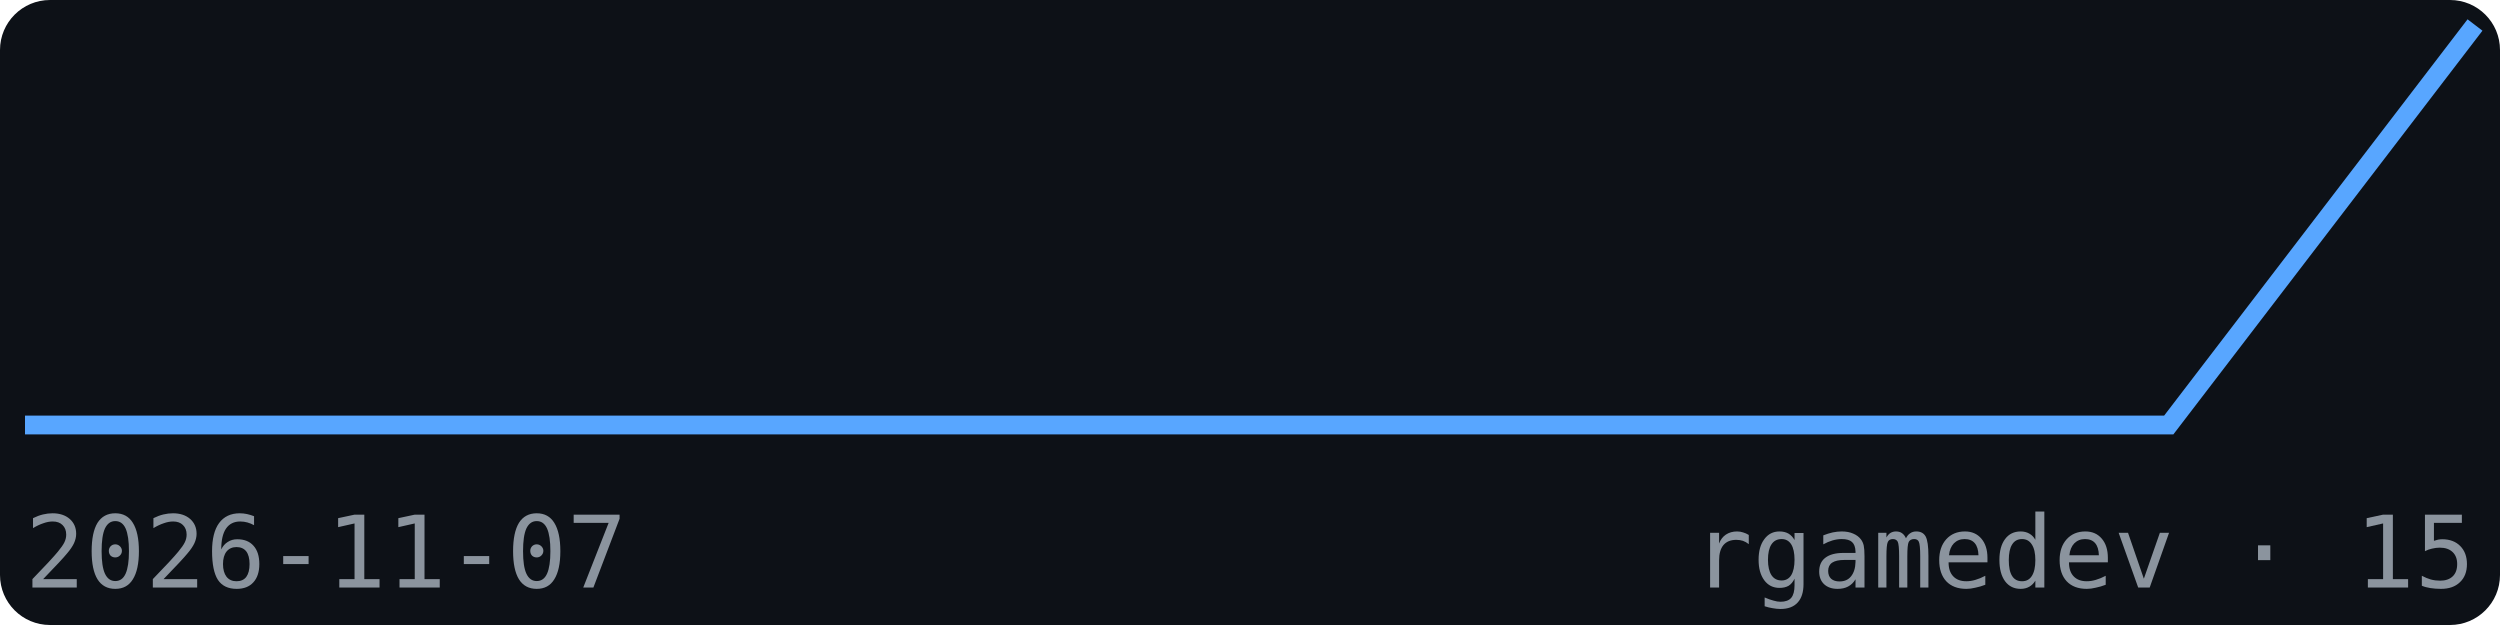
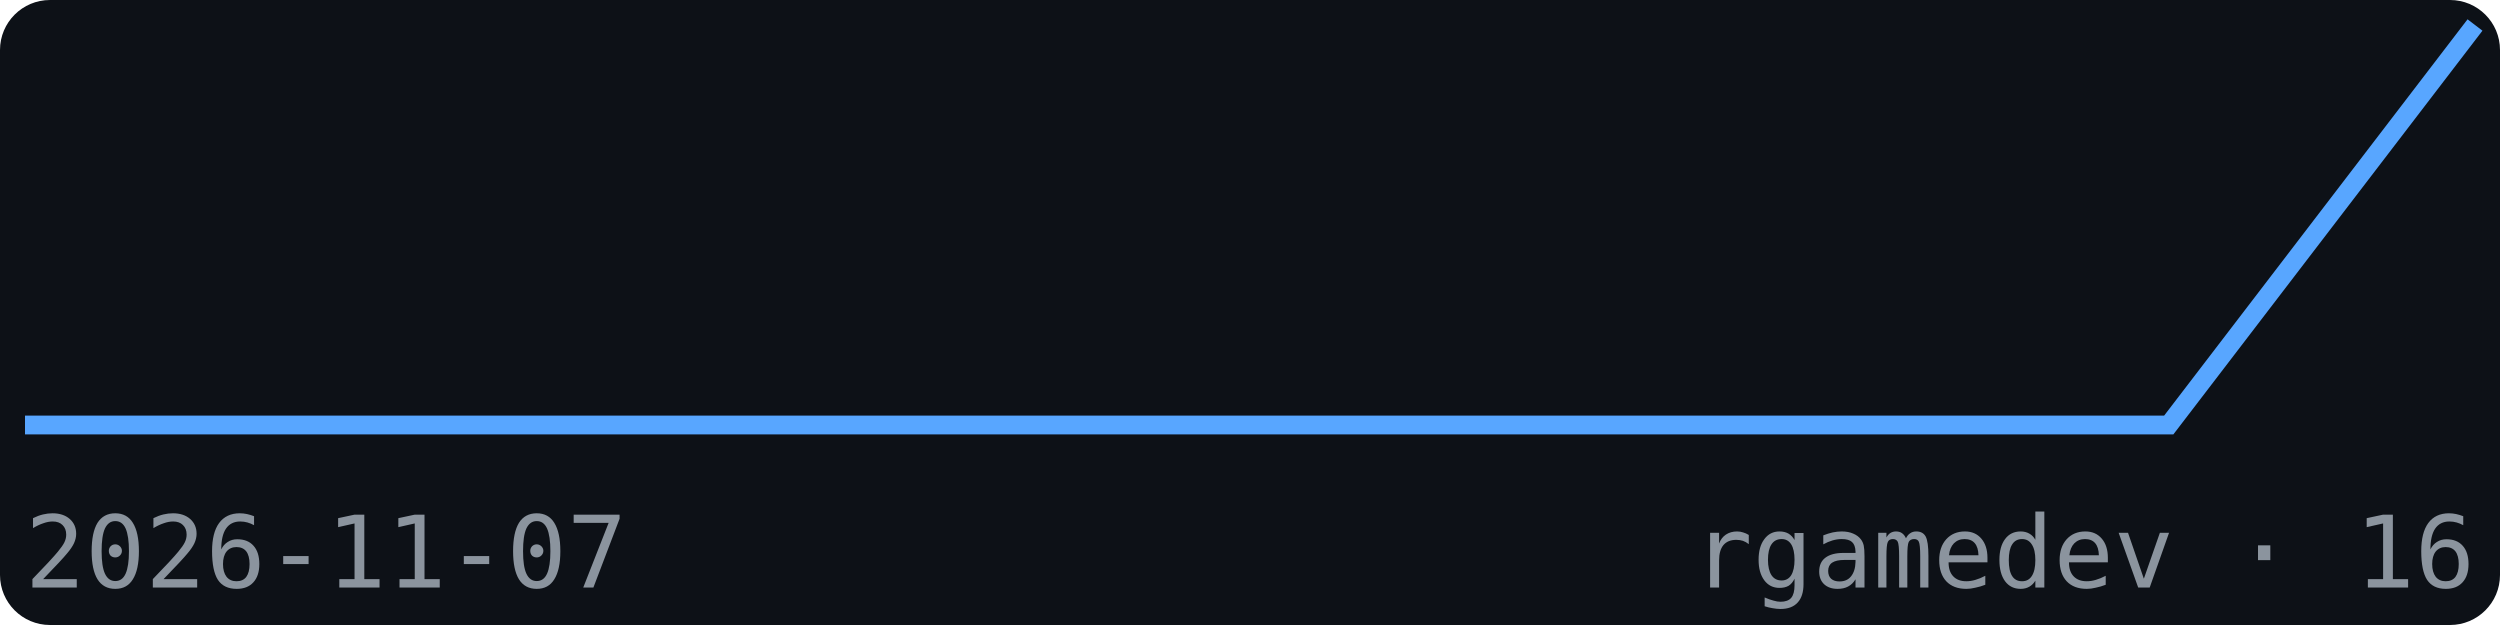
<svg xmlns="http://www.w3.org/2000/svg" width="200" height="50" viewBox="0 0 200 50" font-family="monospace">
  <rect width="200" height="50" fill="#0d1117" rx="4" />
  <polyline points="2.0,34.0 26.5,34.0 51.0,34.0 75.5,34.0 100.0,34.0 124.5,34.0 149.0,34.0 173.5,34.0 198.0,2.0" fill="none" stroke="#58a6ff" stroke-width="1.5" />
  <text x="2" y="47" font-size="8" fill="#8b949e">2026-11-07</text>
-   <text x="198" y="47" font-size="8" fill="#8b949e" text-anchor="end">rgamedev · 15</text>
+   <text x="198" y="47" font-size="8" fill="#8b949e" text-anchor="end">rgamedev · 16</text>
</svg>
